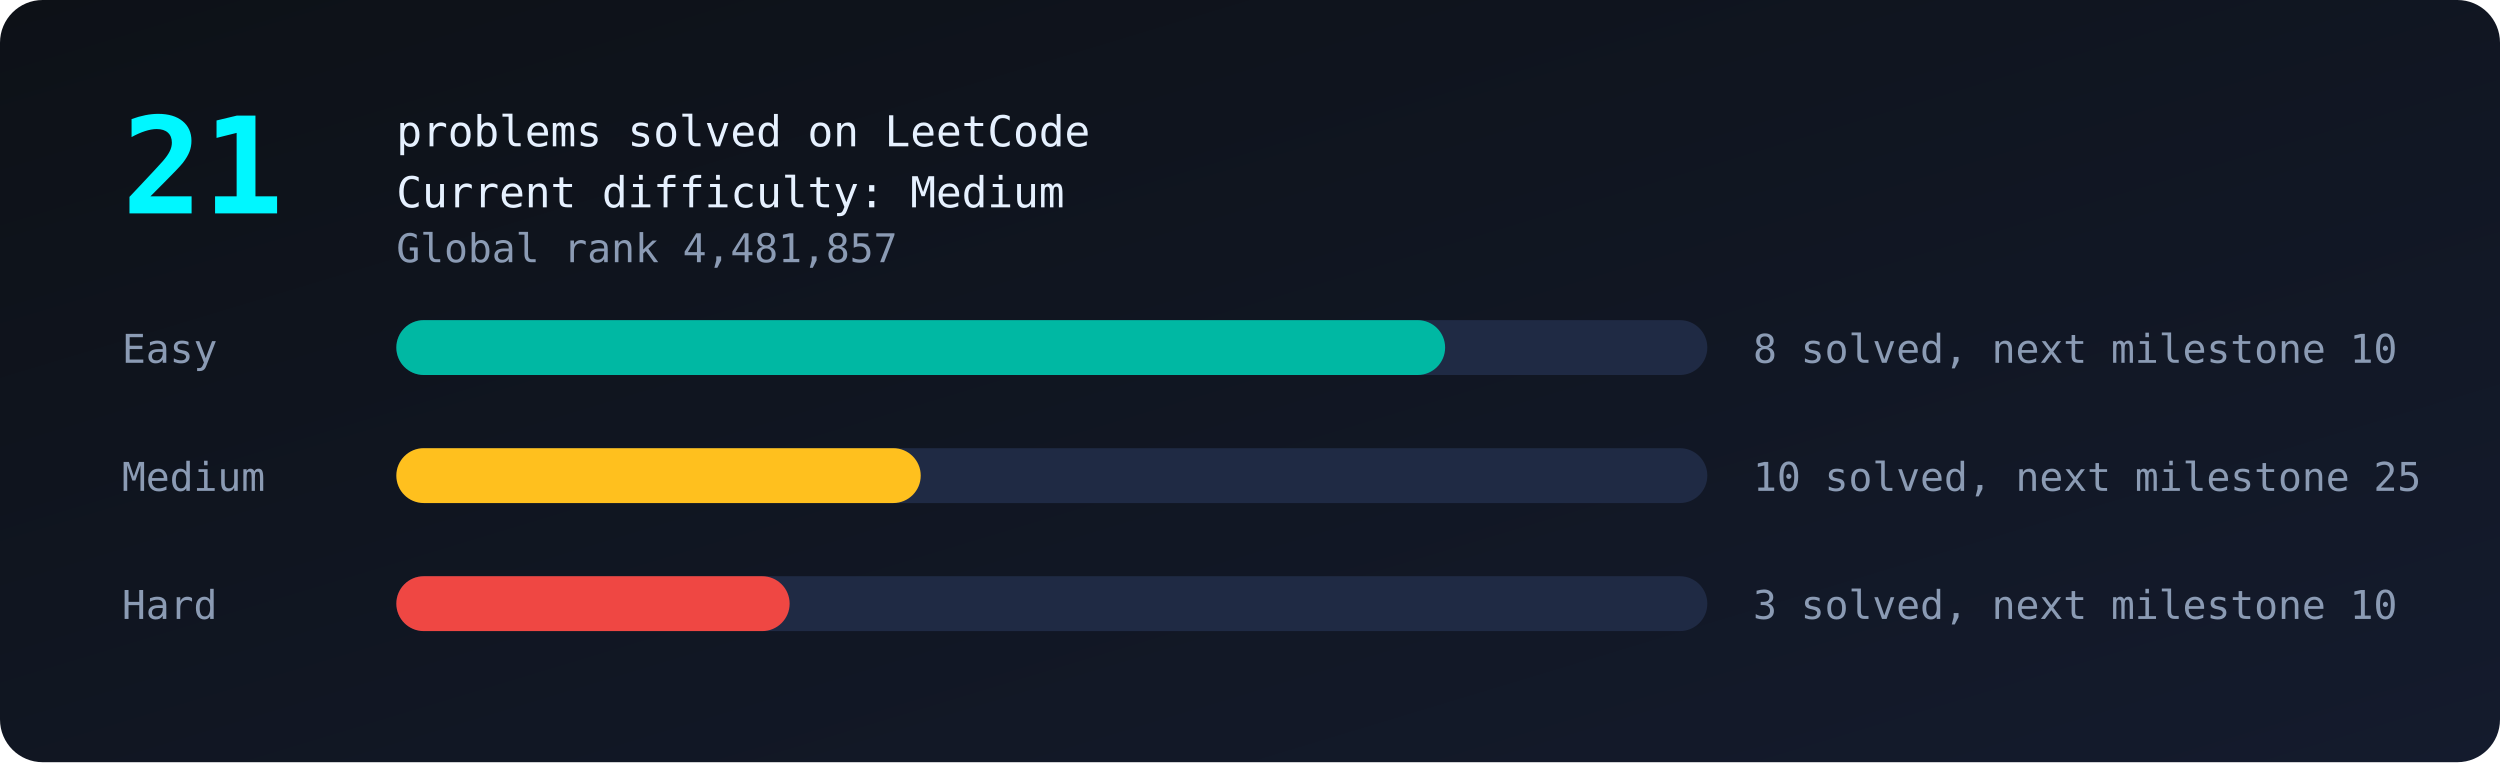
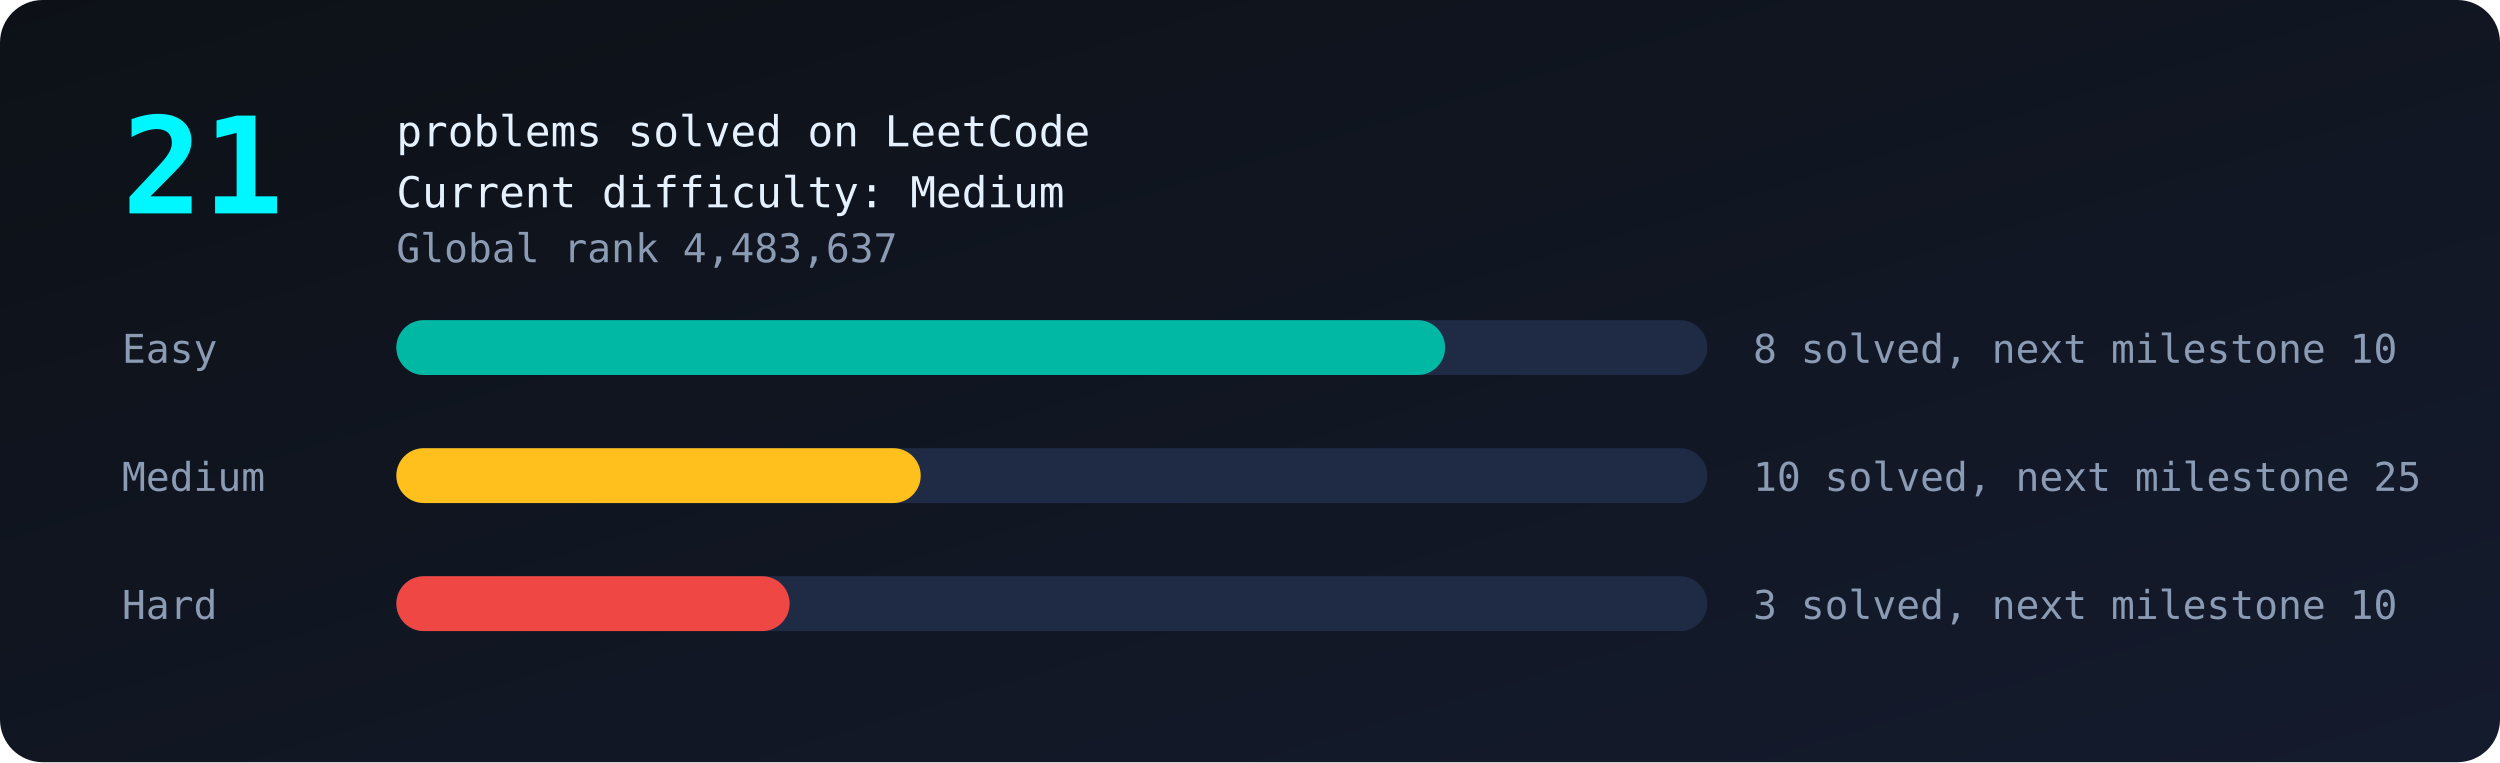
<svg xmlns="http://www.w3.org/2000/svg" viewBox="0 0 820 250" width="100%">
  <defs>
    <linearGradient id="bg" x1="0" y1="0" x2="1" y2="1">
      <stop offset="0" stop-color="#0d1117" />
      <stop offset="1" stop-color="#141b2d" />
    </linearGradient>
  </defs>
  <style>
text{font-family:monospace;fill:#8b9bb4;font-size:13px}
.big{fill:#00f7ff;font-size:44px;font-weight:bold}
.tag{fill:#e6f1ff;font-size:14px}
.bar{transform-box:fill-box;transform-origin:left;animation:grow 1.4s ease-out both}
@keyframes grow{from{transform:scaleX(0)}to{transform:scaleX(1)}}
.glow{animation:glow 2.4s ease-in-out infinite}
@keyframes glow{50%{opacity:.55}}
</style>
  <rect width="820" height="250" rx="14" fill="url(#bg)" />
  <text class="big glow" x="40" y="70">21</text>
  <text class="tag" x="130" y="48">problems solved on LeetCode</text>
  <text class="tag" x="130" y="68">Current difficulty: Medium</text>
-   <text x="130" y="86">Global rank 4,481,857</text>
+   <text x="130" y="86">Global rank 4,483,637</text>
  <text x="40" y="119">Easy</text>
  <rect x="130" y="105" width="430" height="18" rx="9" fill="#1f2a44" />
  <rect class="bar" style="animation-delay:0.0s" x="130" y="105" width="344.0" height="18" rx="9" fill="#00b8a3" />
  <text x="575" y="119">8 solved, next milestone 10</text>
  <text x="40" y="161">Medium</text>
  <rect x="130" y="147" width="430" height="18" rx="9" fill="#1f2a44" />
  <rect class="bar" style="animation-delay:0.3s" x="130" y="147" width="172.0" height="18" rx="9" fill="#ffc01e" />
  <text x="575" y="161">10 solved, next milestone 25</text>
  <text x="40" y="203">Hard</text>
  <rect x="130" y="189" width="430" height="18" rx="9" fill="#1f2a44" />
  <rect class="bar" style="animation-delay:0.6s" x="130" y="189" width="129.0" height="18" rx="9" fill="#ef4743" />
  <text x="575" y="203">3 solved, next milestone 10</text>
</svg>
